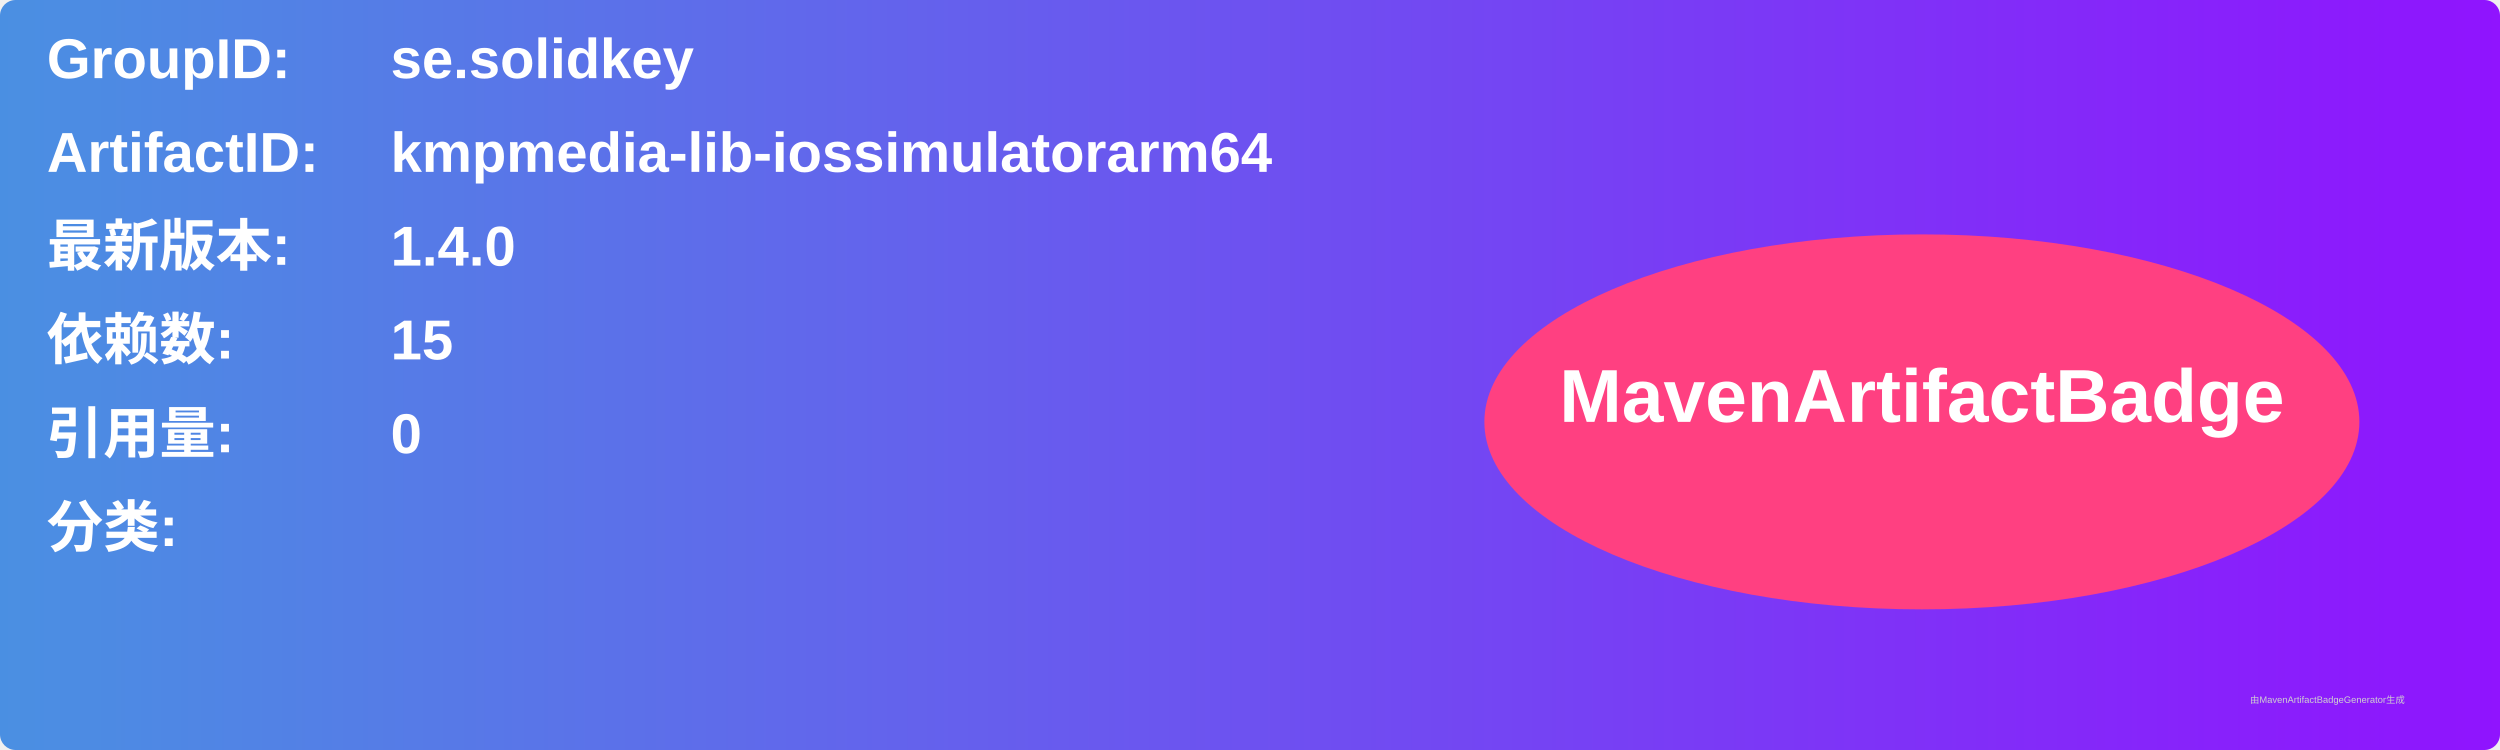
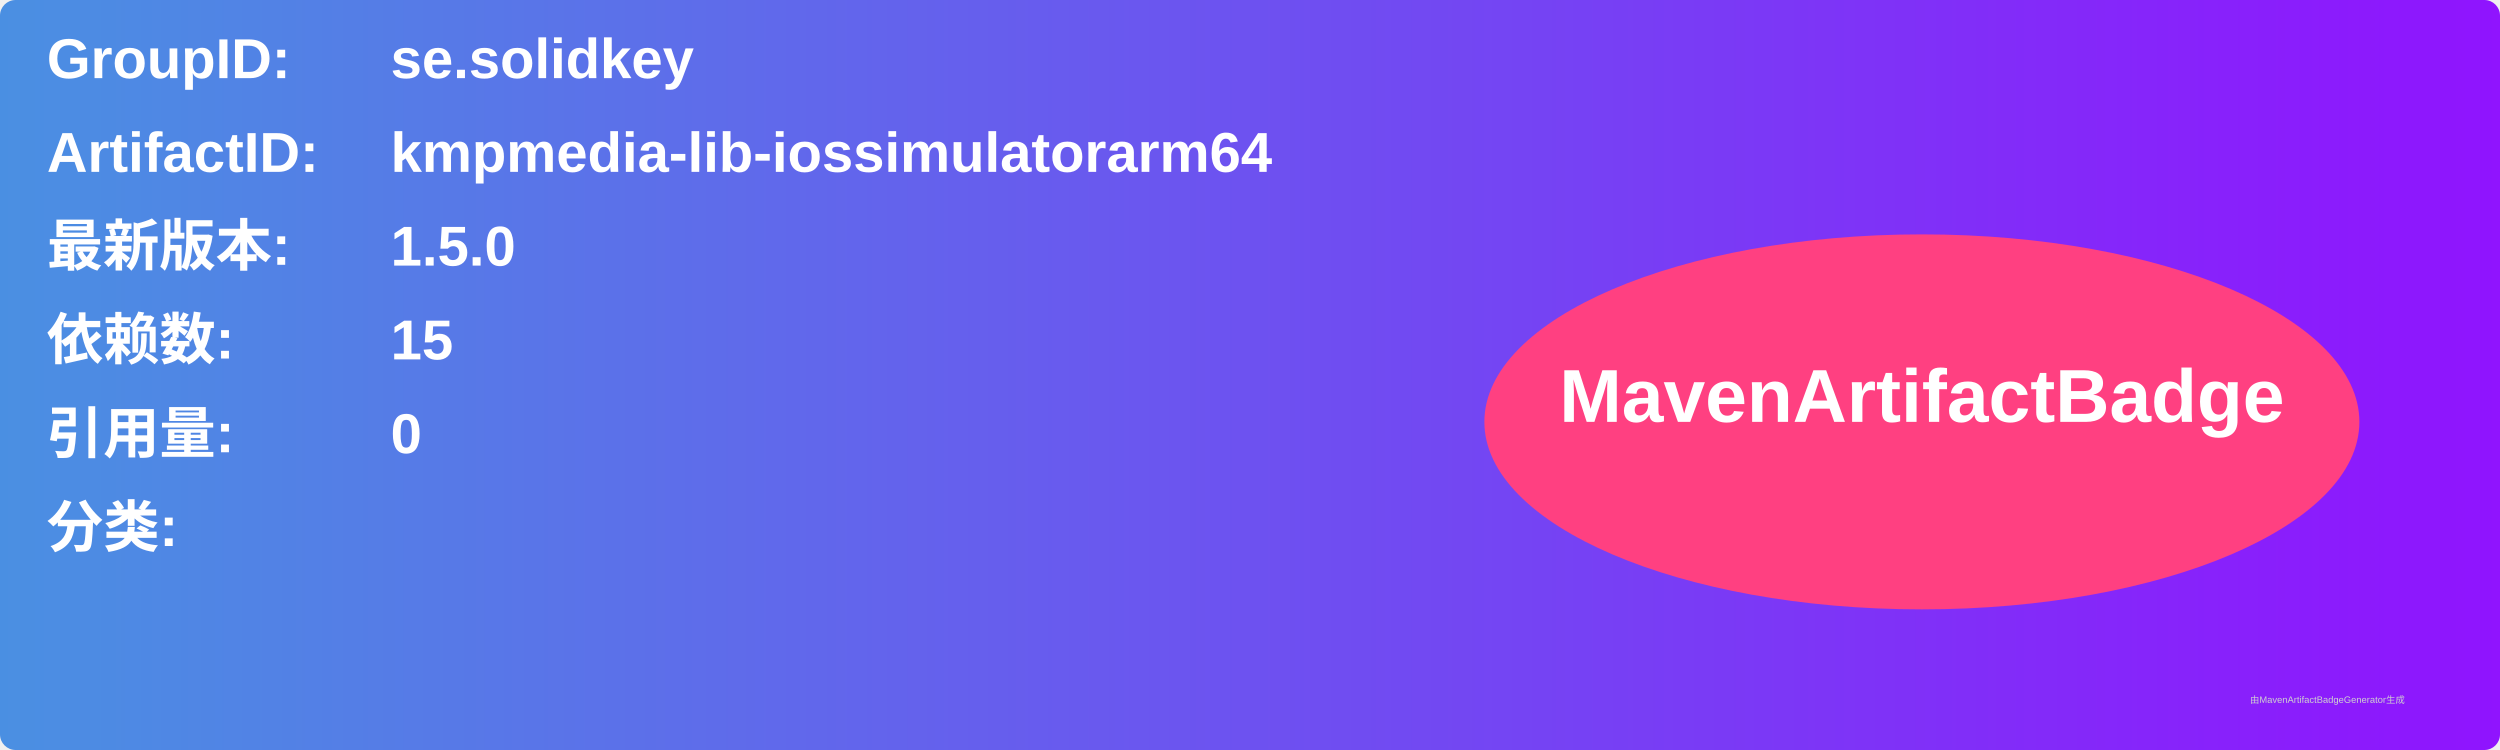
<svg xmlns="http://www.w3.org/2000/svg" width="800" height="240" viewBox="0 0 800 240">
  <linearGradient id="grad" x1="0%" y1="0%" x2="100%" y2="0%">
    <stop offset="0%" stop-color="#4a90e2" />
    <stop offset="100%" stop-color="#9013fe" />
  </linearGradient>
  <rect width="100%" height="100%" rx="5" ry="5" fill="url(#grad)" />
  <g transform="translate(15, 15)">
    <text x="0" y="10" font-family="Arial" font-size="18" fill="white" font-weight="bold" width="260">GroupID:</text>
    <text x="110" y="10" font-family="Arial" font-size="18" fill="white" font-weight="bold" width="460">se.solidkey</text>
    <text x="0" y="40" font-family="Arial" font-size="18" fill="white" font-weight="bold" width="260">ArtifactID:</text>
    <text x="110" y="40" font-family="Arial" font-size="18" fill="white" font-weight="bold" width="460">kmpmedia-lib-iossimulatorarm64</text>
    <text x="0" y="70" font-family="Arial" font-size="18" fill="white" font-weight="bold">最新版本:</text>
    <text x="110" y="70" font-family="Arial" font-size="18" fill="white" font-weight="bold">
-       <tspan font-weight="bold">1.4.0</tspan>
+       <tspan font-weight="bold">1.5.0</tspan>
    </text>
    <text x="0" y="100" font-family="Arial" font-size="18" fill="white" font-weight="bold">依赖数: </text>
    <text x="110" y="100" font-family="Arial" font-size="18" fill="white">
      <tspan font-weight="bold">15</tspan>
    </text>
    <text x="0" y="130" font-family="Arial" font-size="18" fill="white" font-weight="bold">引用量: </text>
    <text x="110" y="130" font-family="Arial" font-size="18" fill="white">
      <tspan font-weight="bold">0</tspan>
    </text>
    <text x="0" y="160" font-family="Arial" font-size="18" fill="white" font-weight="bold">分类:</text>
    <text x="10" y="190" font-family="Arial" font-size="10" fill="white">
      <tspan font-weight="bold" />
    </text>
    <ellipse cx="600" cy="120" rx="140" ry="60" fill="#ff4081" />
    <text x="600" y="120" text-anchor="middle" font-family="Arial" font-size="24" fill="white" font-weight="bold">MavenArtifactBadge</text>
  </g>
  <text x="720" y="225" font-family="Arial" font-size="3" fill="#d0d0d0">由MavenArtifactBadgeGenerator生成</text>
</svg>
